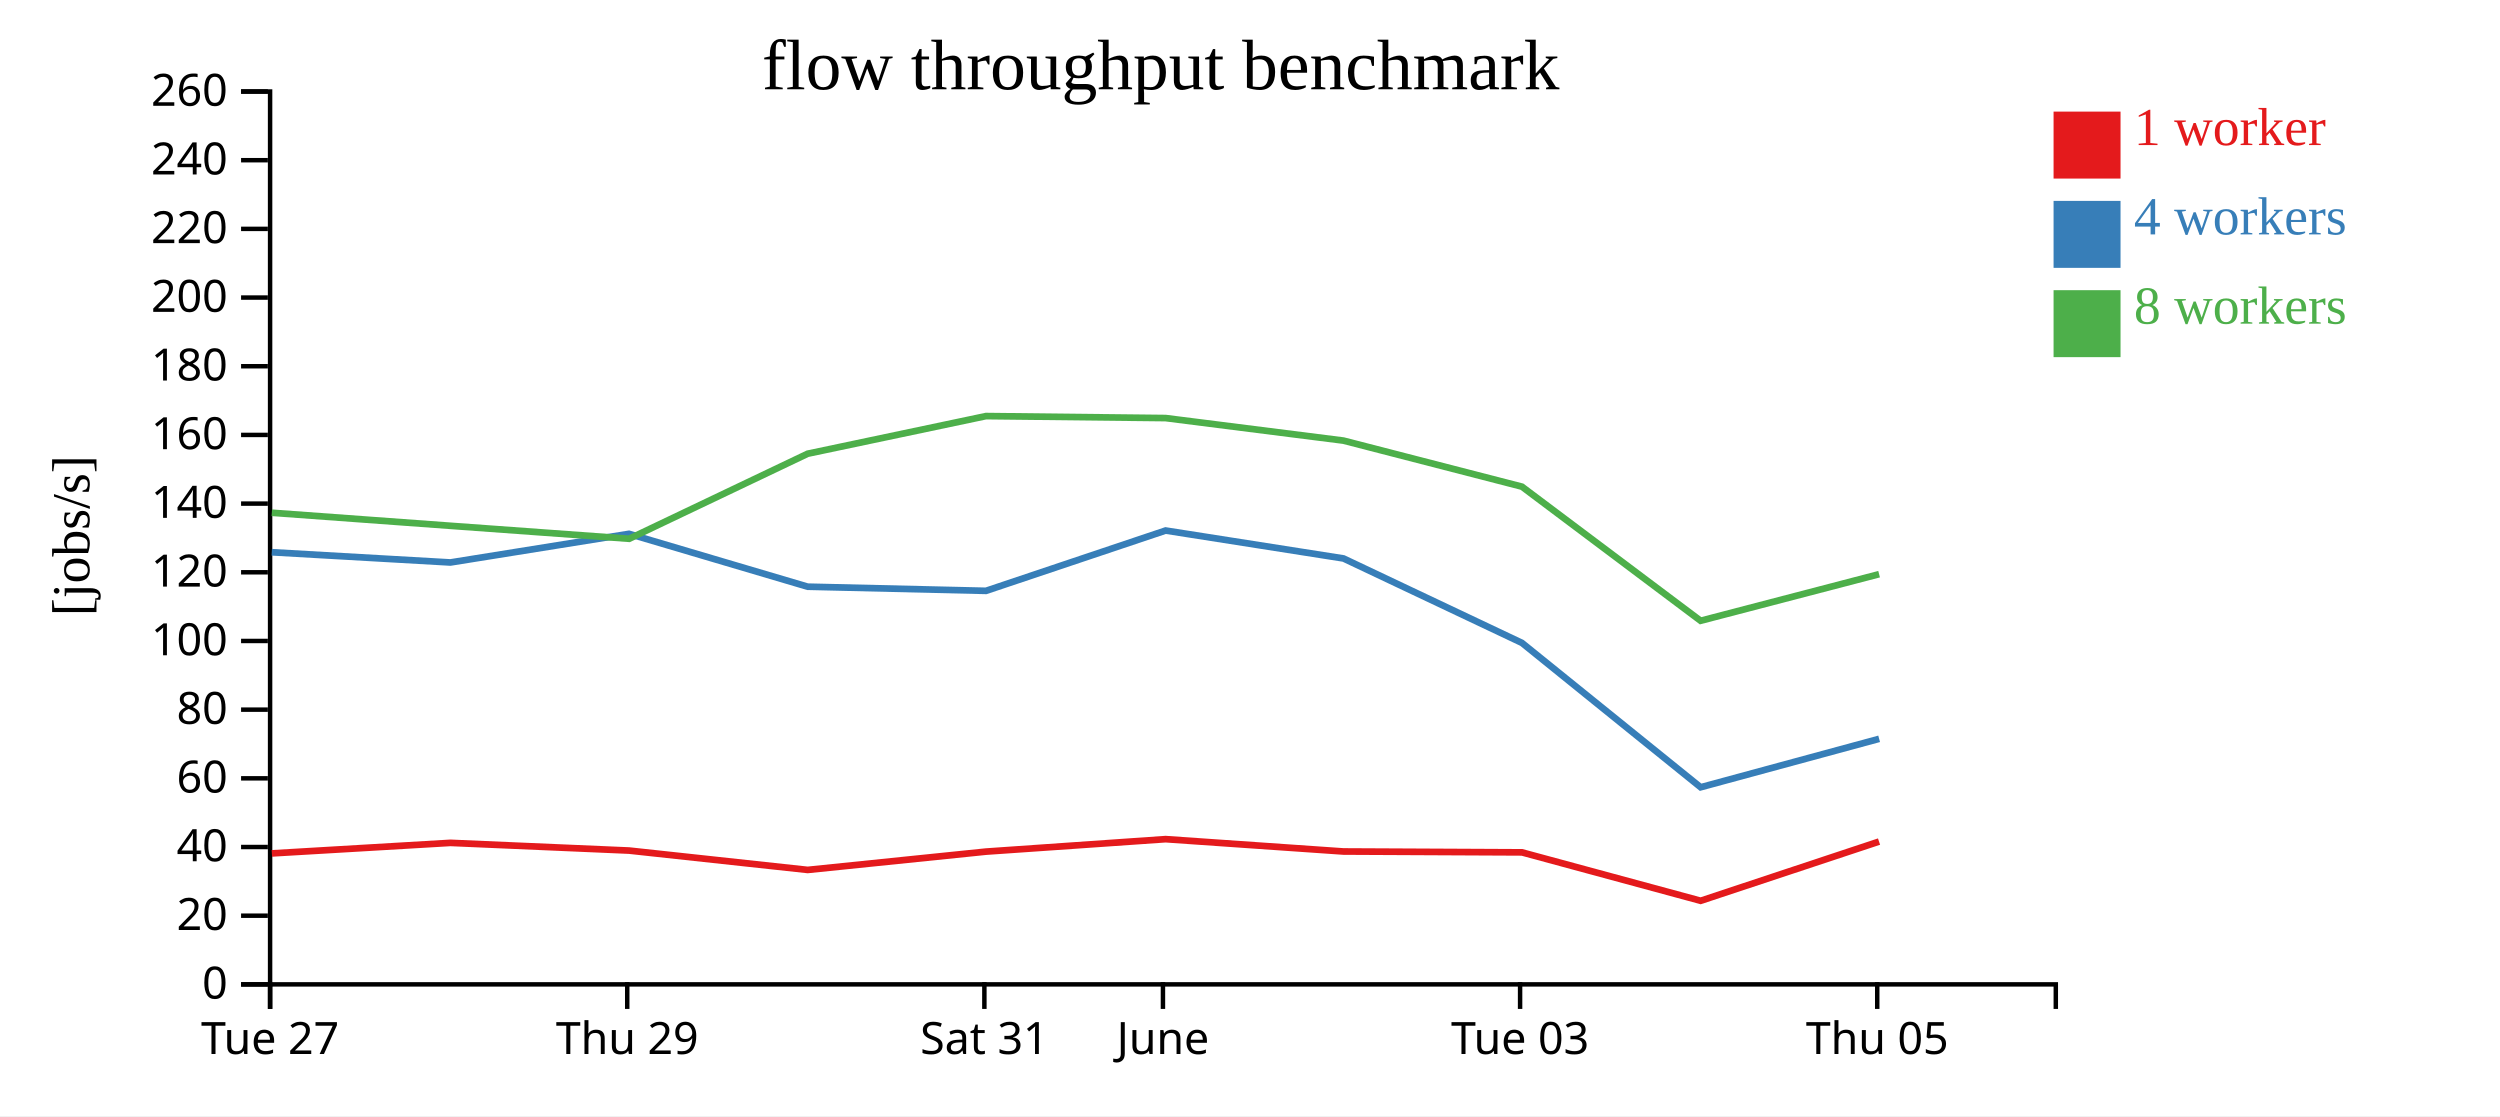
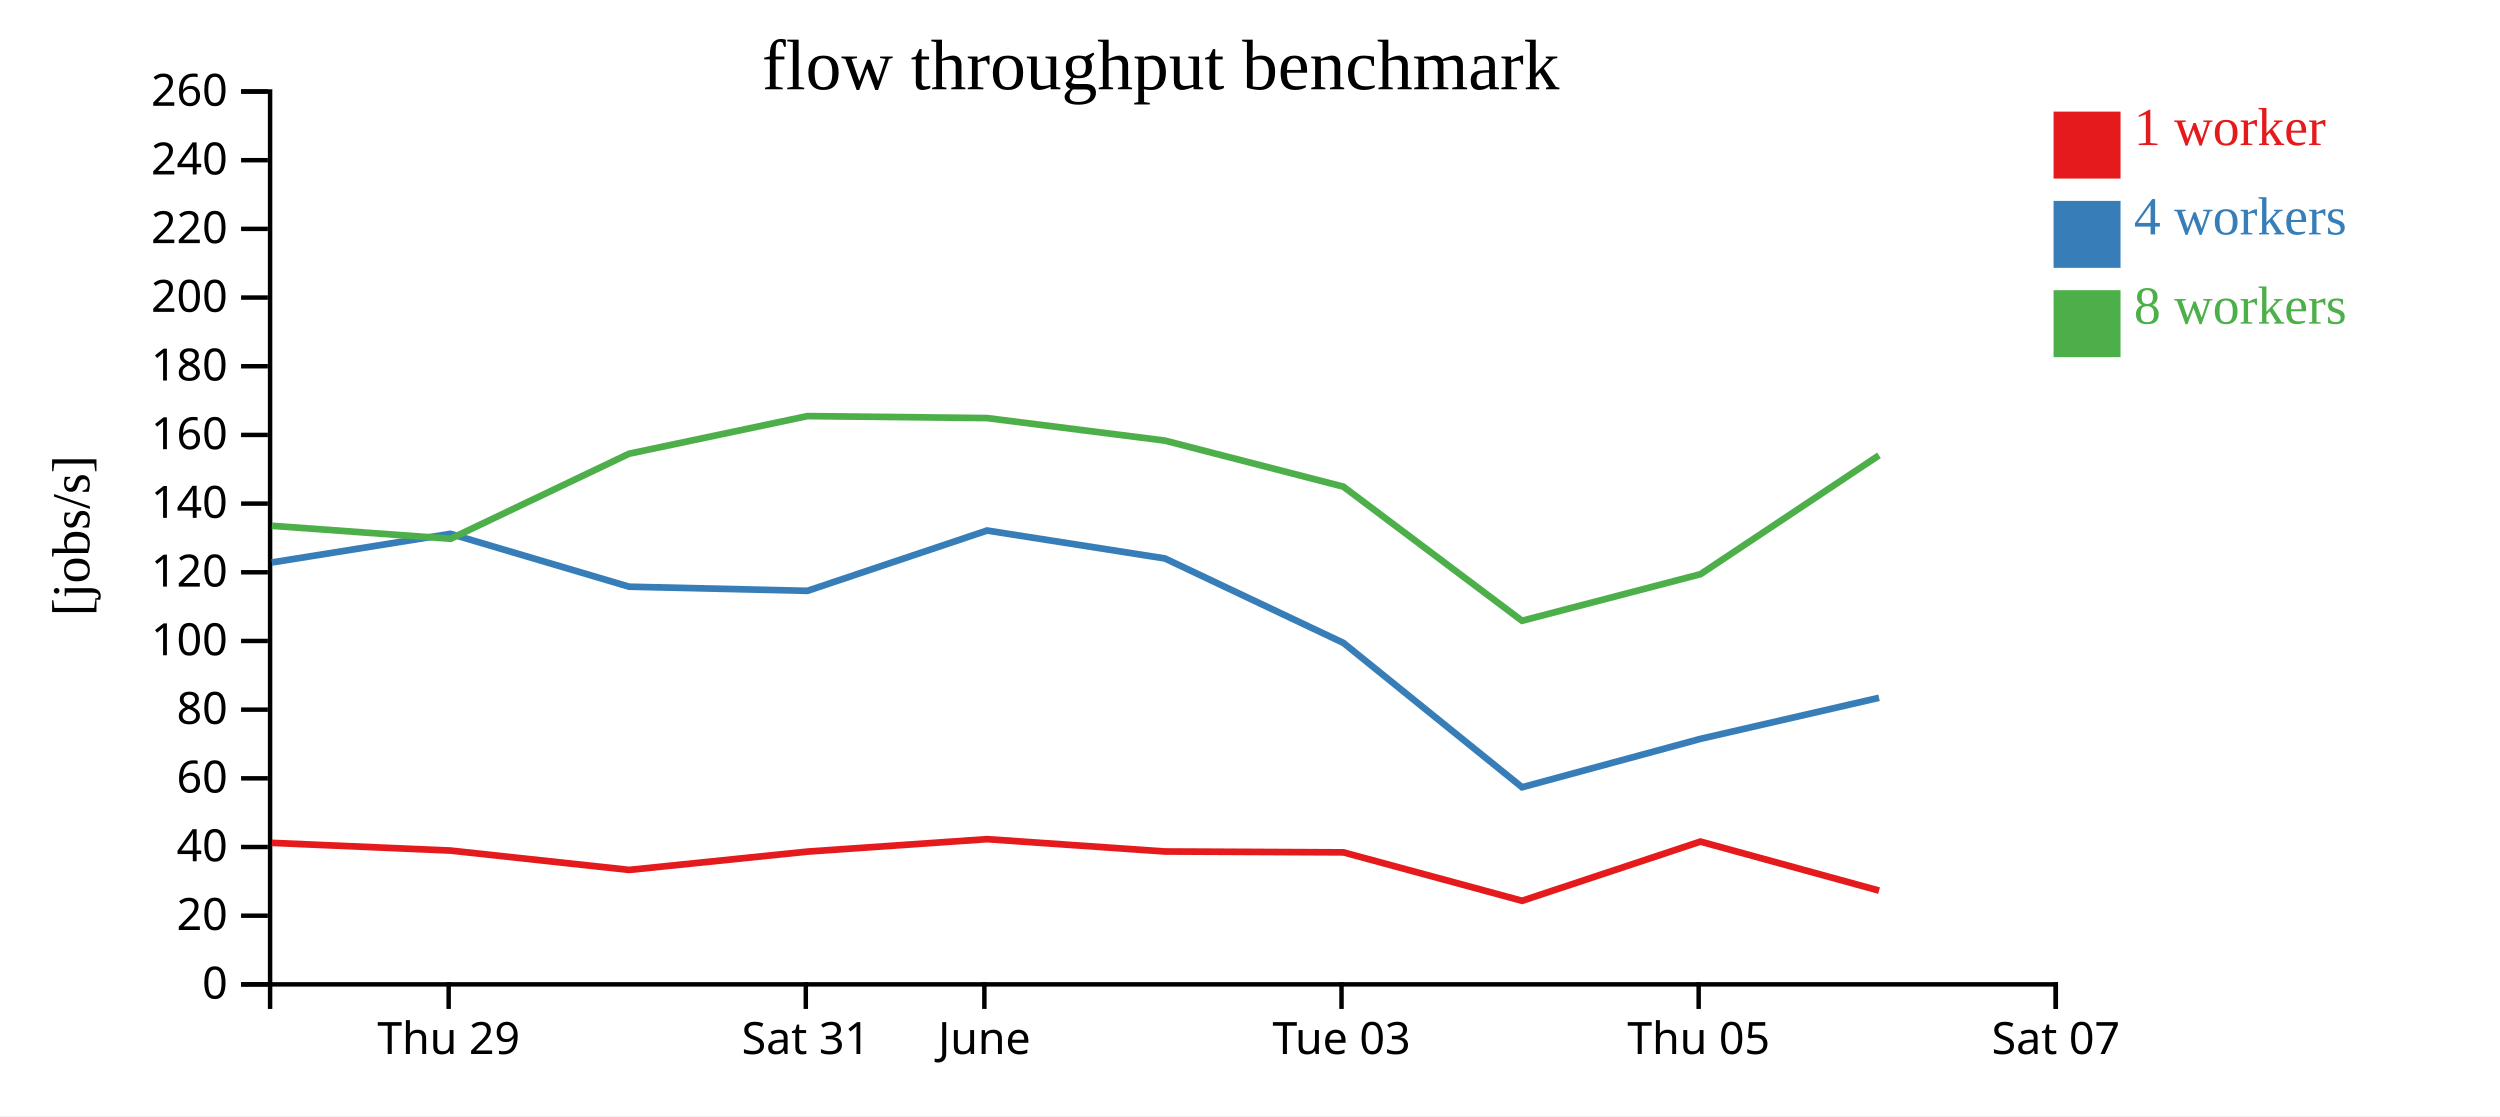
<svg xmlns="http://www.w3.org/2000/svg" width="560" height="250">
  <rect width="100%" height="100%" fill="white" />
  <g transform="translate(60,20)">
    <g transform="translate(0,200)" fill="none" font-size="10" font-family="sans-serif" text-anchor="middle">
      <path class="domain" stroke="currentColor" d="M0.5,6V0.5H400.5V6" />
-       <g class="tick" opacity="1" transform="translate(0.5,0)">
-         <line stroke="currentColor" y2="6" />
-         <text fill="currentColor" y="9" dy="0.71em">Tue 27</text>
-       </g>
-       <g class="tick" opacity="1" transform="translate(80.5,0)">
+       <g class="tick" opacity="1" transform="translate(40.5,0)">
        <line stroke="currentColor" y2="6" />
        <text fill="currentColor" y="9" dy="0.71em">Thu 29</text>
      </g>
-       <g class="tick" opacity="1" transform="translate(160.5,0)">
+       <g class="tick" opacity="1" transform="translate(120.5,0)">
        <line stroke="currentColor" y2="6" />
        <text fill="currentColor" y="9" dy="0.71em">Sat 31</text>
      </g>
-       <g class="tick" opacity="1" transform="translate(200.5,0)">
+       <g class="tick" opacity="1" transform="translate(160.5,0)">
        <line stroke="currentColor" y2="6" />
        <text fill="currentColor" y="9" dy="0.71em">June</text>
      </g>
-       <g class="tick" opacity="1" transform="translate(280.5,0)">
+       <g class="tick" opacity="1" transform="translate(240.5,0)">
        <line stroke="currentColor" y2="6" />
        <text fill="currentColor" y="9" dy="0.71em">Tue 03</text>
      </g>
-       <g class="tick" opacity="1" transform="translate(360.5,0)">
+       <g class="tick" opacity="1" transform="translate(320.5,0)">
        <line stroke="currentColor" y2="6" />
        <text fill="currentColor" y="9" dy="0.71em">Thu 05</text>
+       </g>
+       <g class="tick" opacity="1" transform="translate(400.5,0)">
+         <line stroke="currentColor" y2="6" />
+         <text fill="currentColor" y="9" dy="0.71em">Sat 07</text>
      </g>
    </g>
    <g fill="none" font-size="10" font-family="sans-serif" text-anchor="end">
      <path class="domain" stroke="currentColor" d="M-6,200.5H0.5V0.5H-6" />
      <g class="tick" opacity="1" transform="translate(0,200.5)">
        <line stroke="currentColor" x2="-6" />
        <text fill="currentColor" x="-9" dy="0.32em">0</text>
      </g>
      <g class="tick" opacity="1" transform="translate(0,185.1154)">
        <line stroke="currentColor" x2="-6" />
        <text fill="currentColor" x="-9" dy="0.32em">20</text>
      </g>
      <g class="tick" opacity="1" transform="translate(0,169.7308)">
        <line stroke="currentColor" x2="-6" />
        <text fill="currentColor" x="-9" dy="0.32em">40</text>
      </g>
      <g class="tick" opacity="1" transform="translate(0,154.3462)">
        <line stroke="currentColor" x2="-6" />
        <text fill="currentColor" x="-9" dy="0.32em">60</text>
      </g>
      <g class="tick" opacity="1" transform="translate(0,138.9615)">
        <line stroke="currentColor" x2="-6" />
        <text fill="currentColor" x="-9" dy="0.32em">80</text>
      </g>
      <g class="tick" opacity="1" transform="translate(0,123.5769)">
        <line stroke="currentColor" x2="-6" />
        <text fill="currentColor" x="-9" dy="0.32em">100</text>
      </g>
      <g class="tick" opacity="1" transform="translate(0,108.1923)">
        <line stroke="currentColor" x2="-6" />
        <text fill="currentColor" x="-9" dy="0.32em">120</text>
      </g>
      <g class="tick" opacity="1" transform="translate(0,92.80769)">
        <line stroke="currentColor" x2="-6" />
        <text fill="currentColor" x="-9" dy="0.32em">140</text>
      </g>
      <g class="tick" opacity="1" transform="translate(0,77.42308)">
        <line stroke="currentColor" x2="-6" />
        <text fill="currentColor" x="-9" dy="0.32em">160</text>
      </g>
      <g class="tick" opacity="1" transform="translate(0,62.03846)">
        <line stroke="currentColor" x2="-6" />
        <text fill="currentColor" x="-9" dy="0.32em">180</text>
      </g>
      <g class="tick" opacity="1" transform="translate(0,46.65385)">
        <line stroke="currentColor" x2="-6" />
        <text fill="currentColor" x="-9" dy="0.32em">200</text>
      </g>
      <g class="tick" opacity="1" transform="translate(0,31.26923)">
        <line stroke="currentColor" x2="-6" />
        <text fill="currentColor" x="-9" dy="0.32em">220</text>
      </g>
      <g class="tick" opacity="1" transform="translate(0,15.88462)">
        <line stroke="currentColor" x2="-6" />
        <text fill="currentColor" x="-9" dy="0.32em">240</text>
      </g>
      <g class="tick" opacity="1" transform="translate(0,0.5)">
        <line stroke="currentColor" x2="-6" />
        <text fill="currentColor" x="-9" dy="0.32em">260</text>
      </g>
    </g>
    <text text-anchor="middle" style="font-size: 12px" transform="rotate(-90)" y="-40" x="-100">[jobs/s]</text>
    <text text-anchor="middle" style="font-size: 16px" y="0" x="200">flow throughput benchmark</text>
-     <path class="line" fill="none" stroke="#e41a1c" stroke-width="1.5" d="M0.893,171.16L40.903,168.801L80.917,170.528L120.918,174.862L160.869,170.761L201.095,167.97L240.945,170.734L280.924,170.929L320.942,181.777L360.904,168.515" />
-     <path class="line" fill="none" stroke="#377eb8" stroke-width="1.5" d="M0.874,103.702L40.89,105.993L80.888,99.578L120.909,111.42L160.863,112.348L201.093,98.839L240.945,105.096L280.914,124.009L320.943,156.347L360.928,145.496" />
-     <path class="line" fill="none" stroke="#4daf4a" stroke-width="1.5" d="M0.886,94.856L40.908,97.781L80.933,100.685L120.916,81.633L160.859,73.204L201.089,73.648L240.929,78.696L280.908,89.011L320.932,119.051L360.919,108.613" />
+     <path class="line" fill="none" stroke="#e41a1c" stroke-width="1.5" d="M0.903,168.801L40.917,170.528L80.918,174.862L120.869,170.761L161.095,167.97L200.945,170.734L240.924,170.929L280.942,181.777L320.904,168.515L360.914,179.498" />
+     <path class="line" fill="none" stroke="#377eb8" stroke-width="1.5" d="M0.89,105.993L40.888,99.578L80.909,111.42L120.863,112.348L161.093,98.839L200.945,105.096L240.914,124.009L280.943,156.347L320.928,145.496L360.906,136.301" />
+     <path class="line" fill="none" stroke="#4daf4a" stroke-width="1.5" d="M0.908,97.781L40.933,100.685L80.916,81.633L120.859,73.204L161.089,73.648L200.929,78.696L240.908,89.011L280.932,119.051L320.919,108.613L360.891,81.996" />
    <rect class="dot" x="400" y="5" width="15" height="15" style="fill: #e41a1c;" />
    <rect class="dot" x="400" y="25" width="15" height="15" style="fill: #377eb8;" />
    <rect class="dot" x="400" y="45" width="15" height="15" style="fill: #4daf4a;" />
    <text class="label" x="418" y="12.5" style="fill: #e41a1c; alignment-baseline: middle;" text-anchor="left">1 worker</text>
    <text class="label" x="418" y="32.5" style="fill: #377eb8; alignment-baseline: middle;" text-anchor="left">4 workers</text>
    <text class="label" x="418" y="52.5" style="fill: #4daf4a; alignment-baseline: middle;" text-anchor="left">8 workers</text>
  </g>
</svg>
